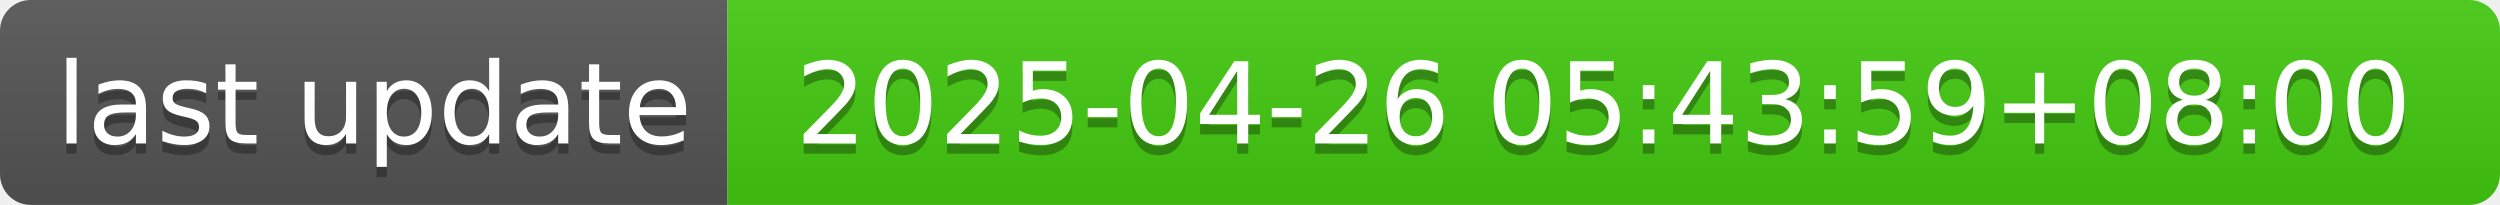
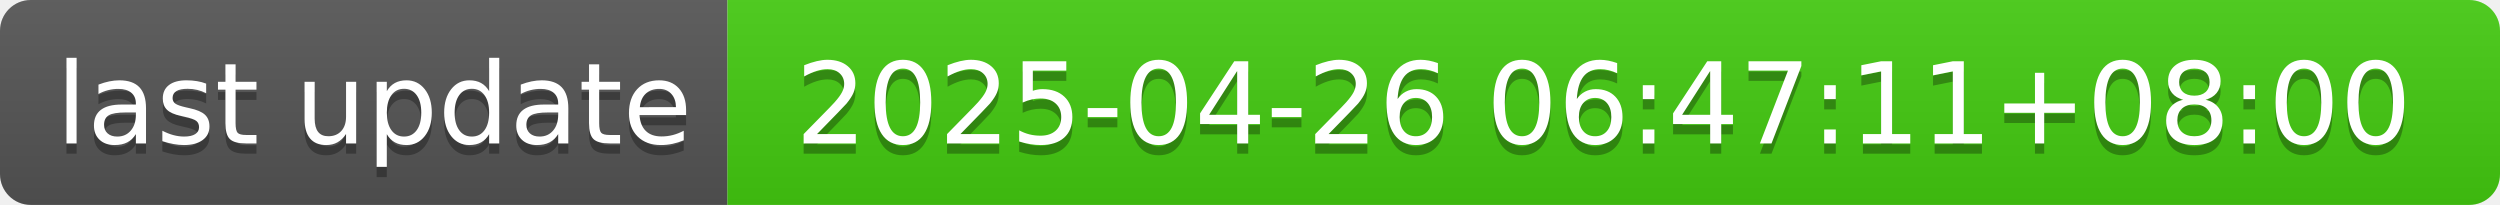
- <svg xmlns="http://www.w3.org/2000/svg" width="244" height="20" role="img" aria-label="last update: 2025-04-26 05:43:59+08:00">
+ <svg xmlns="http://www.w3.org/2000/svg" width="244" height="20" role="img" aria-label="last update: 2025-04-26 06:47:11+08:00">
  <linearGradient id="s" x2="0" y2="100%">
    <stop offset="0" stop-color="#bbb" stop-opacity=".1" />
    <stop offset="1" stop-opacity=".1" />
  </linearGradient>
  <clipPath id="r">
    <rect width="244" height="20" rx="3" fill="#fff" />
  </clipPath>
  <g clip-path="url(#r)">
    <rect width="71" height="20" fill="#555" />
    <rect x="71" width="173" height="20" fill="#4c1" />
    <rect width="244" height="20" fill="url(#s)" />
  </g>
  <g fill="#fff" text-anchor="middle" font-family="Verdana,Geneva,DejaVu Sans,sans-serif" text-rendering="geometricPrecision" font-size="110">
    <text aria-hidden="true" x="365" y="150" fill="#010101" fill-opacity=".3" transform="scale(.1)" textLength="610">last update</text>
    <text x="365" y="140" transform="scale(.1)" fill="#fff" textLength="610">last update</text>
-     <text aria-hidden="true" x="1565" y="150" fill="#010101" fill-opacity=".3" transform="scale(.1)" textLength="1630">2025-04-26 05:43:59+08:00</text>
-     <text x="1565" y="140" transform="scale(.1)" fill="#fff" textLength="1630">2025-04-26 05:43:59+08:00</text>
+     <text aria-hidden="true" x="1565" y="150" fill="#010101" fill-opacity=".3" transform="scale(.1)" textLength="1630">2025-04-26 06:47:11+08:00</text>
+     <text x="1565" y="140" transform="scale(.1)" fill="#fff" textLength="1630">2025-04-26 06:47:11+08:00</text>
  </g>
</svg>
